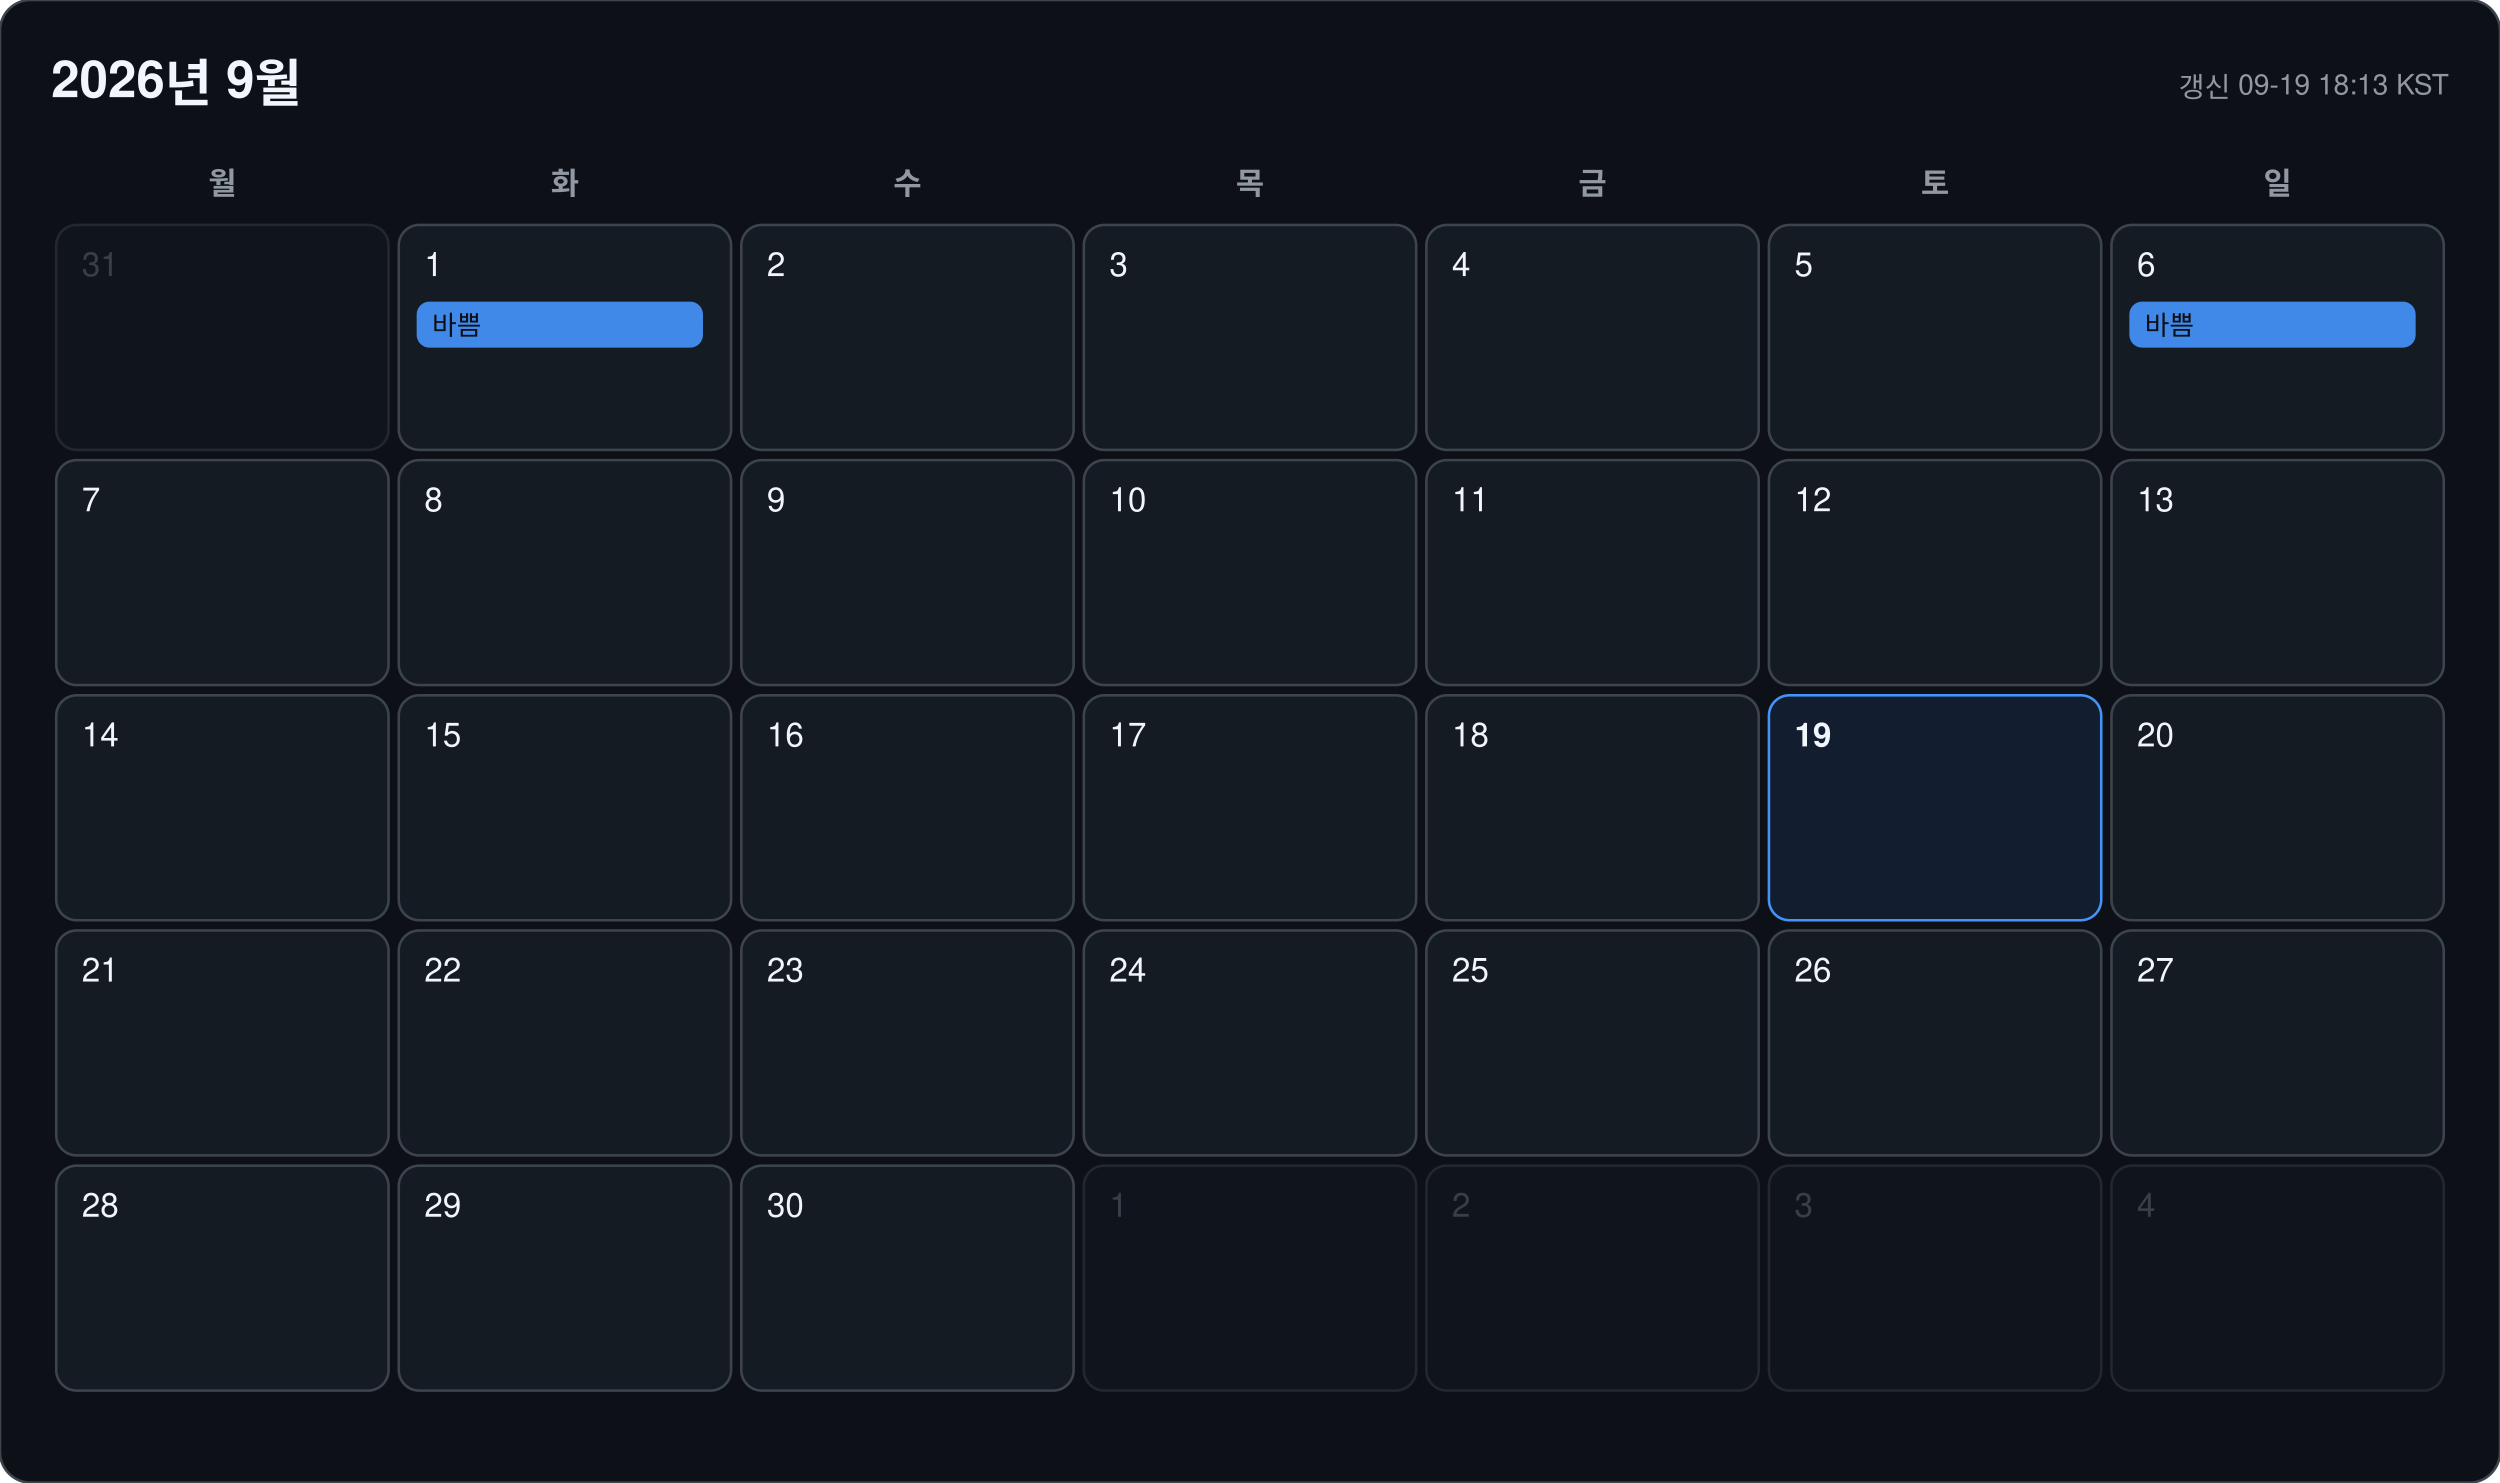
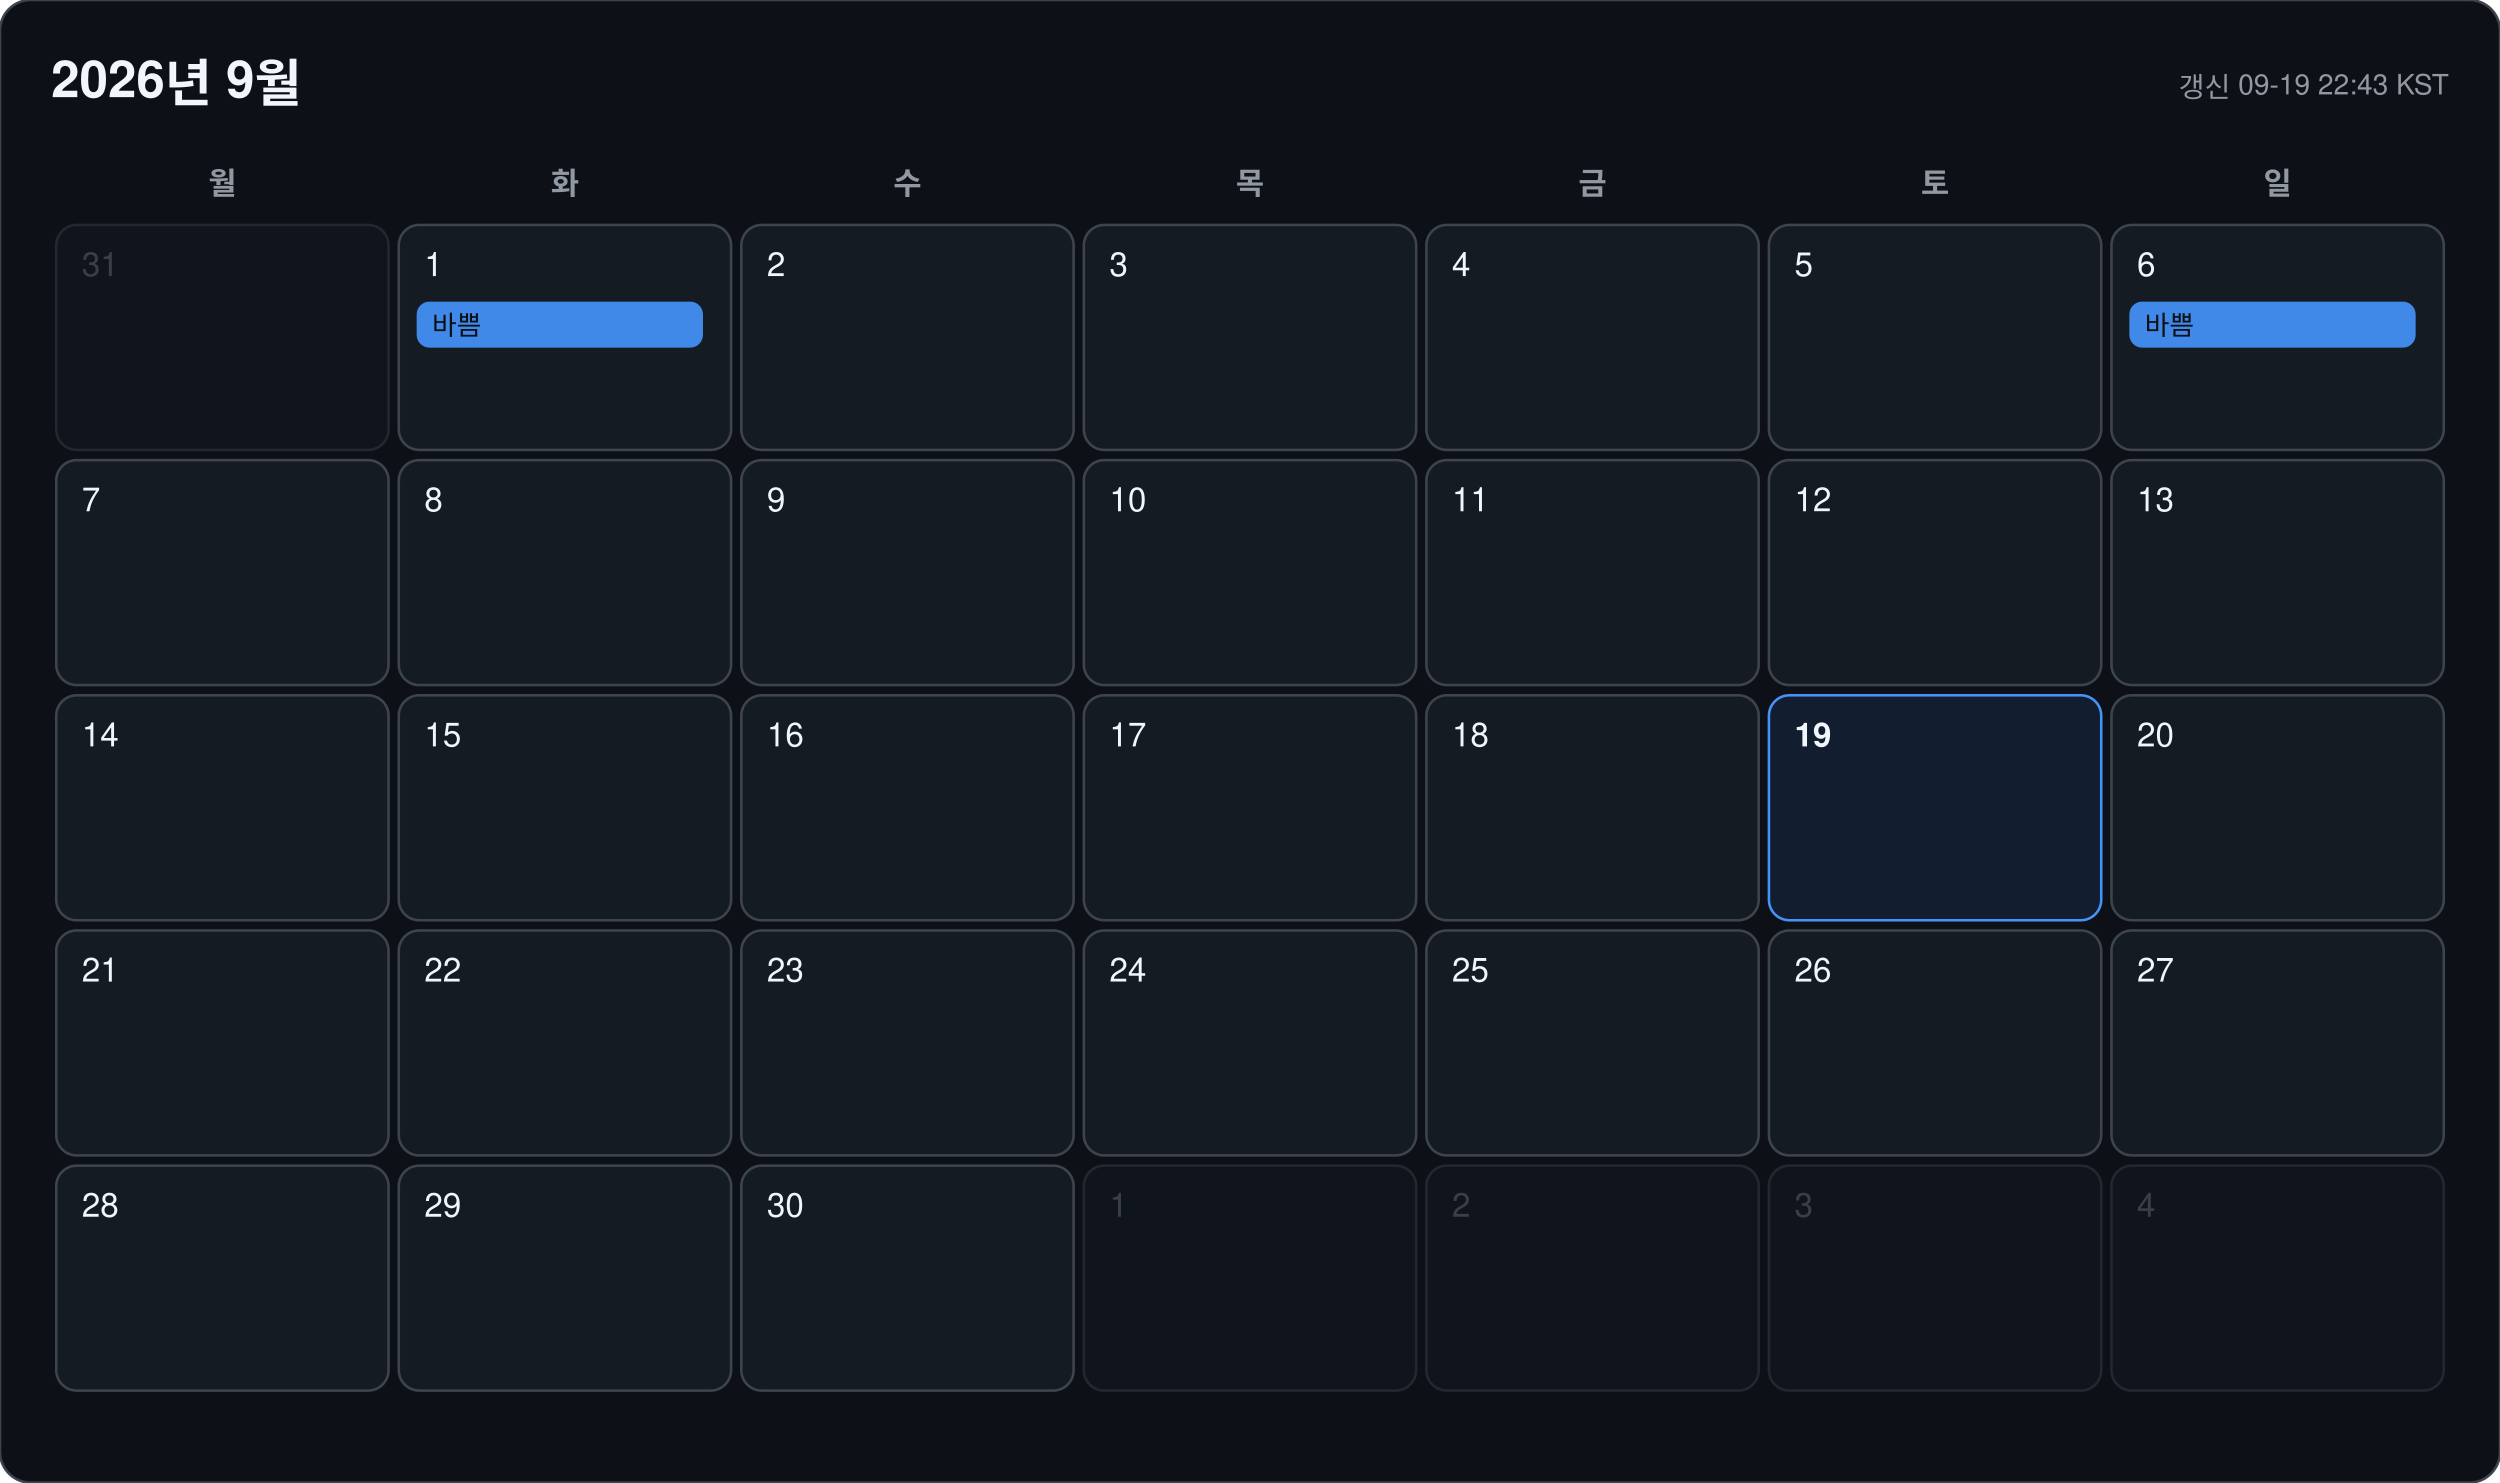
<svg xmlns="http://www.w3.org/2000/svg" width="978" height="580" viewBox="0 0 978 580" font-family="-apple-system, BlinkMacSystemFont, 'Segoe UI', 'Malgun Gothic', 'Apple SD Gothic Neo', 'Noto Sans KR', Helvetica, Arial, sans-serif">
  <rect width="978" height="580" rx="12" fill="#0d1117" stroke="#3d444d" />
  <text x="20" y="38" font-size="20" font-weight="700" fill="#f0f6fc">2026년 9월</text>
-   <text x="958" y="38" font-size="11" text-anchor="end" fill="#9198a1">갱신 09-19 18:13 KST</text>
+   <text x="958" y="38" font-size="11" text-anchor="end" fill="#9198a1">갱신 09-19 22:43 KST</text>
  <text x="87" y="76" font-size="12" font-weight="600" text-anchor="middle" fill="#9198a1">월</text>
  <text x="221" y="76" font-size="12" font-weight="600" text-anchor="middle" fill="#9198a1">화</text>
  <text x="355" y="76" font-size="12" font-weight="600" text-anchor="middle" fill="#9198a1">수</text>
  <text x="489" y="76" font-size="12" font-weight="600" text-anchor="middle" fill="#9198a1">목</text>
  <text x="623" y="76" font-size="12" font-weight="600" text-anchor="middle" fill="#9198a1">금</text>
  <text x="757" y="76" font-size="12" font-weight="600" text-anchor="middle" fill="#9198a1">토</text>
  <text x="891" y="76" font-size="12" font-weight="600" text-anchor="middle" fill="#9198a1">일</text>
  <g opacity="0.45">
    <rect x="22" y="88" width="130" height="88" rx="8" fill="#151b23" stroke="#3d444d" />
    <text x="32" y="108" font-size="13" font-weight="500" fill="#6e7681">31</text>
  </g>
  <g opacity="1">
    <rect x="156" y="88" width="130" height="88" rx="8" fill="#151b23" stroke="#3d444d" />
    <text x="166" y="108" font-size="13" font-weight="500" fill="#f0f6fc">1</text>
    <rect x="163" y="118" width="112" height="18" rx="5" fill="#4493f8" opacity="0.92" />
    <text x="169" y="131" font-size="10.5" fill="#0d1117" clip-path="inset(0 0 0 0)">바쁨</text>
  </g>
  <g opacity="1">
    <rect x="290" y="88" width="130" height="88" rx="8" fill="#151b23" stroke="#3d444d" />
    <text x="300" y="108" font-size="13" font-weight="500" fill="#f0f6fc">2</text>
  </g>
  <g opacity="1">
    <rect x="424" y="88" width="130" height="88" rx="8" fill="#151b23" stroke="#3d444d" />
    <text x="434" y="108" font-size="13" font-weight="500" fill="#f0f6fc">3</text>
  </g>
  <g opacity="1">
    <rect x="558" y="88" width="130" height="88" rx="8" fill="#151b23" stroke="#3d444d" />
    <text x="568" y="108" font-size="13" font-weight="500" fill="#f0f6fc">4</text>
  </g>
  <g opacity="1">
    <rect x="692" y="88" width="130" height="88" rx="8" fill="#151b23" stroke="#3d444d" />
    <text x="702" y="108" font-size="13" font-weight="500" fill="#f0f6fc">5</text>
  </g>
  <g opacity="1">
    <rect x="826" y="88" width="130" height="88" rx="8" fill="#151b23" stroke="#3d444d" />
    <text x="836" y="108" font-size="13" font-weight="500" fill="#f0f6fc">6</text>
    <rect x="833" y="118" width="112" height="18" rx="5" fill="#4493f8" opacity="0.92" />
    <text x="839" y="131" font-size="10.5" fill="#0d1117" clip-path="inset(0 0 0 0)">바쁨</text>
  </g>
  <g opacity="1">
    <rect x="22" y="180" width="130" height="88" rx="8" fill="#151b23" stroke="#3d444d" />
    <text x="32" y="200" font-size="13" font-weight="500" fill="#f0f6fc">7</text>
  </g>
  <g opacity="1">
    <rect x="156" y="180" width="130" height="88" rx="8" fill="#151b23" stroke="#3d444d" />
    <text x="166" y="200" font-size="13" font-weight="500" fill="#f0f6fc">8</text>
  </g>
  <g opacity="1">
    <rect x="290" y="180" width="130" height="88" rx="8" fill="#151b23" stroke="#3d444d" />
    <text x="300" y="200" font-size="13" font-weight="500" fill="#f0f6fc">9</text>
  </g>
  <g opacity="1">
    <rect x="424" y="180" width="130" height="88" rx="8" fill="#151b23" stroke="#3d444d" />
    <text x="434" y="200" font-size="13" font-weight="500" fill="#f0f6fc">10</text>
  </g>
  <g opacity="1">
    <rect x="558" y="180" width="130" height="88" rx="8" fill="#151b23" stroke="#3d444d" />
    <text x="568" y="200" font-size="13" font-weight="500" fill="#f0f6fc">11</text>
  </g>
  <g opacity="1">
    <rect x="692" y="180" width="130" height="88" rx="8" fill="#151b23" stroke="#3d444d" />
    <text x="702" y="200" font-size="13" font-weight="500" fill="#f0f6fc">12</text>
  </g>
  <g opacity="1">
    <rect x="826" y="180" width="130" height="88" rx="8" fill="#151b23" stroke="#3d444d" />
    <text x="836" y="200" font-size="13" font-weight="500" fill="#f0f6fc">13</text>
  </g>
  <g opacity="1">
    <rect x="22" y="272" width="130" height="88" rx="8" fill="#151b23" stroke="#3d444d" />
    <text x="32" y="292" font-size="13" font-weight="500" fill="#f0f6fc">14</text>
  </g>
  <g opacity="1">
    <rect x="156" y="272" width="130" height="88" rx="8" fill="#151b23" stroke="#3d444d" />
    <text x="166" y="292" font-size="13" font-weight="500" fill="#f0f6fc">15</text>
  </g>
  <g opacity="1">
    <rect x="290" y="272" width="130" height="88" rx="8" fill="#151b23" stroke="#3d444d" />
    <text x="300" y="292" font-size="13" font-weight="500" fill="#f0f6fc">16</text>
  </g>
  <g opacity="1">
    <rect x="424" y="272" width="130" height="88" rx="8" fill="#151b23" stroke="#3d444d" />
    <text x="434" y="292" font-size="13" font-weight="500" fill="#f0f6fc">17</text>
  </g>
  <g opacity="1">
    <rect x="558" y="272" width="130" height="88" rx="8" fill="#151b23" stroke="#3d444d" />
    <text x="568" y="292" font-size="13" font-weight="500" fill="#f0f6fc">18</text>
  </g>
  <g opacity="1">
    <rect x="692" y="272" width="130" height="88" rx="8" fill="#121d2f" stroke="#4493f8" />
    <text x="702" y="292" font-size="13" font-weight="700" fill="#f0f6fc">19</text>
  </g>
  <g opacity="1">
    <rect x="826" y="272" width="130" height="88" rx="8" fill="#151b23" stroke="#3d444d" />
    <text x="836" y="292" font-size="13" font-weight="500" fill="#f0f6fc">20</text>
  </g>
  <g opacity="1">
    <rect x="22" y="364" width="130" height="88" rx="8" fill="#151b23" stroke="#3d444d" />
    <text x="32" y="384" font-size="13" font-weight="500" fill="#f0f6fc">21</text>
  </g>
  <g opacity="1">
    <rect x="156" y="364" width="130" height="88" rx="8" fill="#151b23" stroke="#3d444d" />
    <text x="166" y="384" font-size="13" font-weight="500" fill="#f0f6fc">22</text>
  </g>
  <g opacity="1">
    <rect x="290" y="364" width="130" height="88" rx="8" fill="#151b23" stroke="#3d444d" />
    <text x="300" y="384" font-size="13" font-weight="500" fill="#f0f6fc">23</text>
  </g>
  <g opacity="1">
    <rect x="424" y="364" width="130" height="88" rx="8" fill="#151b23" stroke="#3d444d" />
    <text x="434" y="384" font-size="13" font-weight="500" fill="#f0f6fc">24</text>
  </g>
  <g opacity="1">
    <rect x="558" y="364" width="130" height="88" rx="8" fill="#151b23" stroke="#3d444d" />
    <text x="568" y="384" font-size="13" font-weight="500" fill="#f0f6fc">25</text>
  </g>
  <g opacity="1">
    <rect x="692" y="364" width="130" height="88" rx="8" fill="#151b23" stroke="#3d444d" />
    <text x="702" y="384" font-size="13" font-weight="500" fill="#f0f6fc">26</text>
  </g>
  <g opacity="1">
    <rect x="826" y="364" width="130" height="88" rx="8" fill="#151b23" stroke="#3d444d" />
    <text x="836" y="384" font-size="13" font-weight="500" fill="#f0f6fc">27</text>
  </g>
  <g opacity="1">
    <rect x="22" y="456" width="130" height="88" rx="8" fill="#151b23" stroke="#3d444d" />
    <text x="32" y="476" font-size="13" font-weight="500" fill="#f0f6fc">28</text>
  </g>
  <g opacity="1">
    <rect x="156" y="456" width="130" height="88" rx="8" fill="#151b23" stroke="#3d444d" />
    <text x="166" y="476" font-size="13" font-weight="500" fill="#f0f6fc">29</text>
  </g>
  <g opacity="1">
    <rect x="290" y="456" width="130" height="88" rx="8" fill="#151b23" stroke="#3d444d" />
    <text x="300" y="476" font-size="13" font-weight="500" fill="#f0f6fc">30</text>
  </g>
  <g opacity="0.45">
    <rect x="424" y="456" width="130" height="88" rx="8" fill="#151b23" stroke="#3d444d" />
    <text x="434" y="476" font-size="13" font-weight="500" fill="#6e7681">1</text>
  </g>
  <g opacity="0.45">
    <rect x="558" y="456" width="130" height="88" rx="8" fill="#151b23" stroke="#3d444d" />
    <text x="568" y="476" font-size="13" font-weight="500" fill="#6e7681">2</text>
  </g>
  <g opacity="0.45">
    <rect x="692" y="456" width="130" height="88" rx="8" fill="#151b23" stroke="#3d444d" />
    <text x="702" y="476" font-size="13" font-weight="500" fill="#6e7681">3</text>
  </g>
  <g opacity="0.45">
    <rect x="826" y="456" width="130" height="88" rx="8" fill="#151b23" stroke="#3d444d" />
    <text x="836" y="476" font-size="13" font-weight="500" fill="#6e7681">4</text>
  </g>
</svg>
